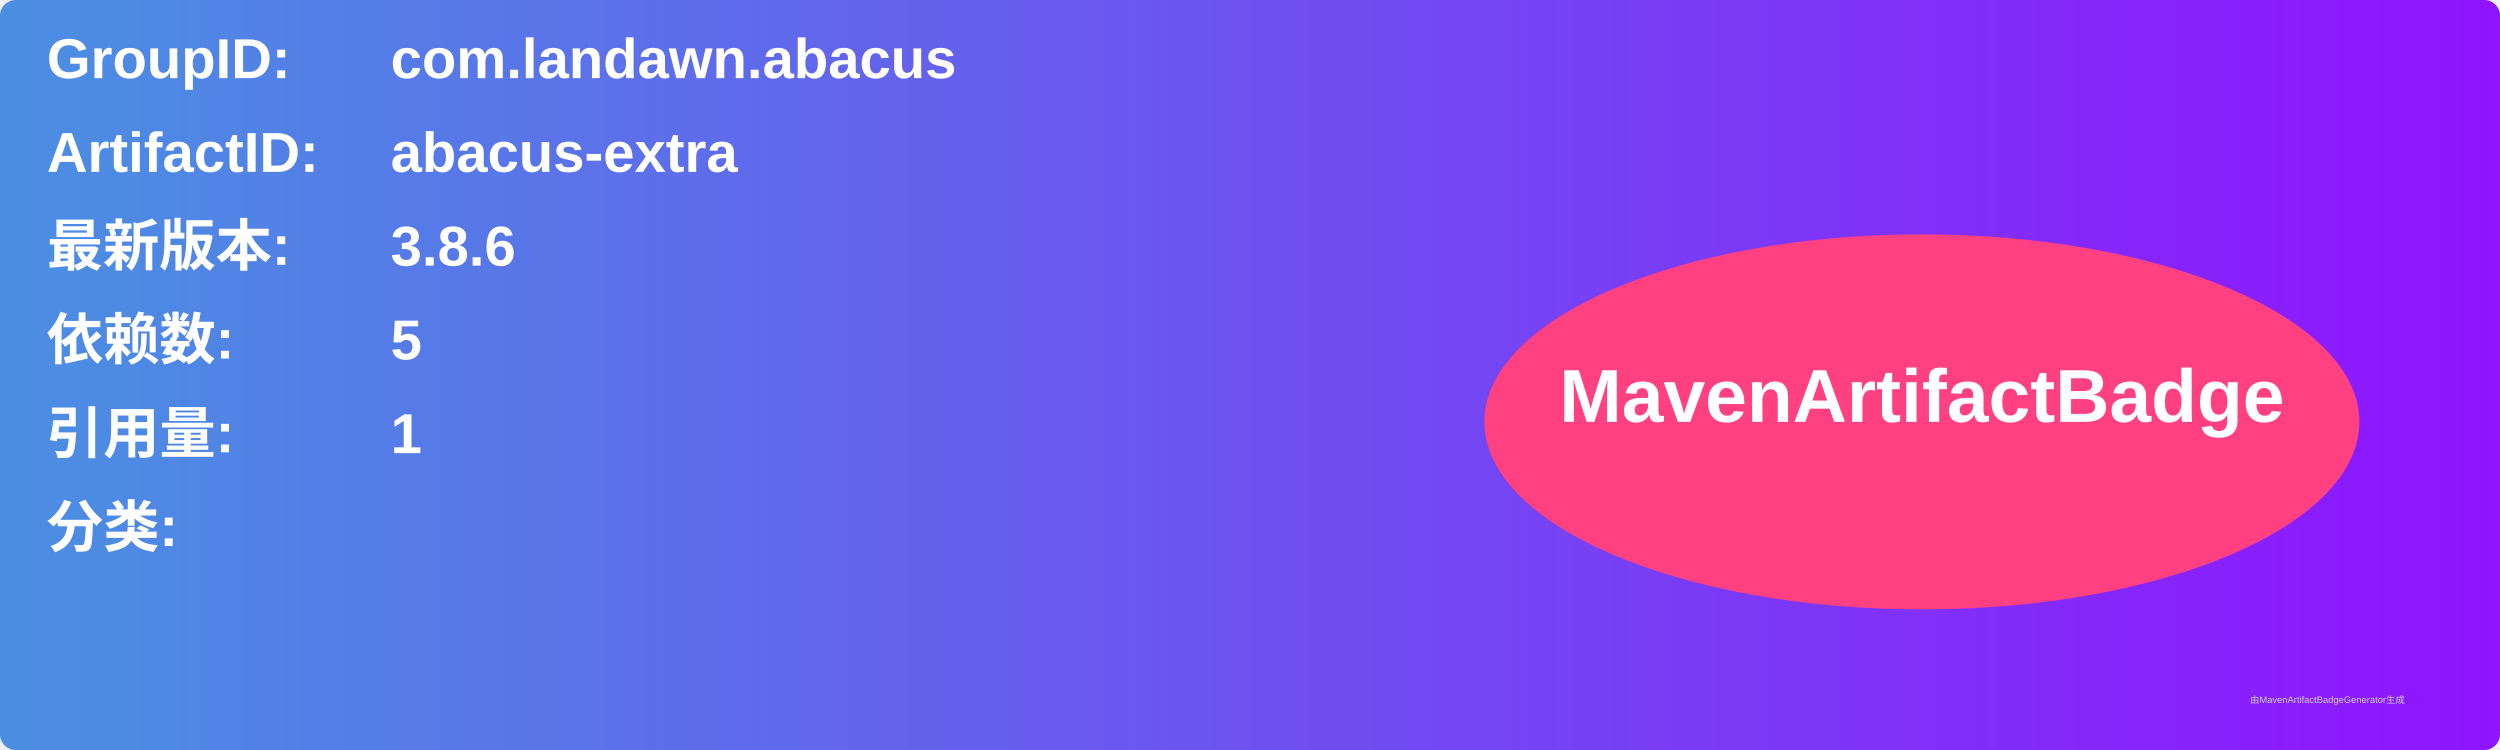
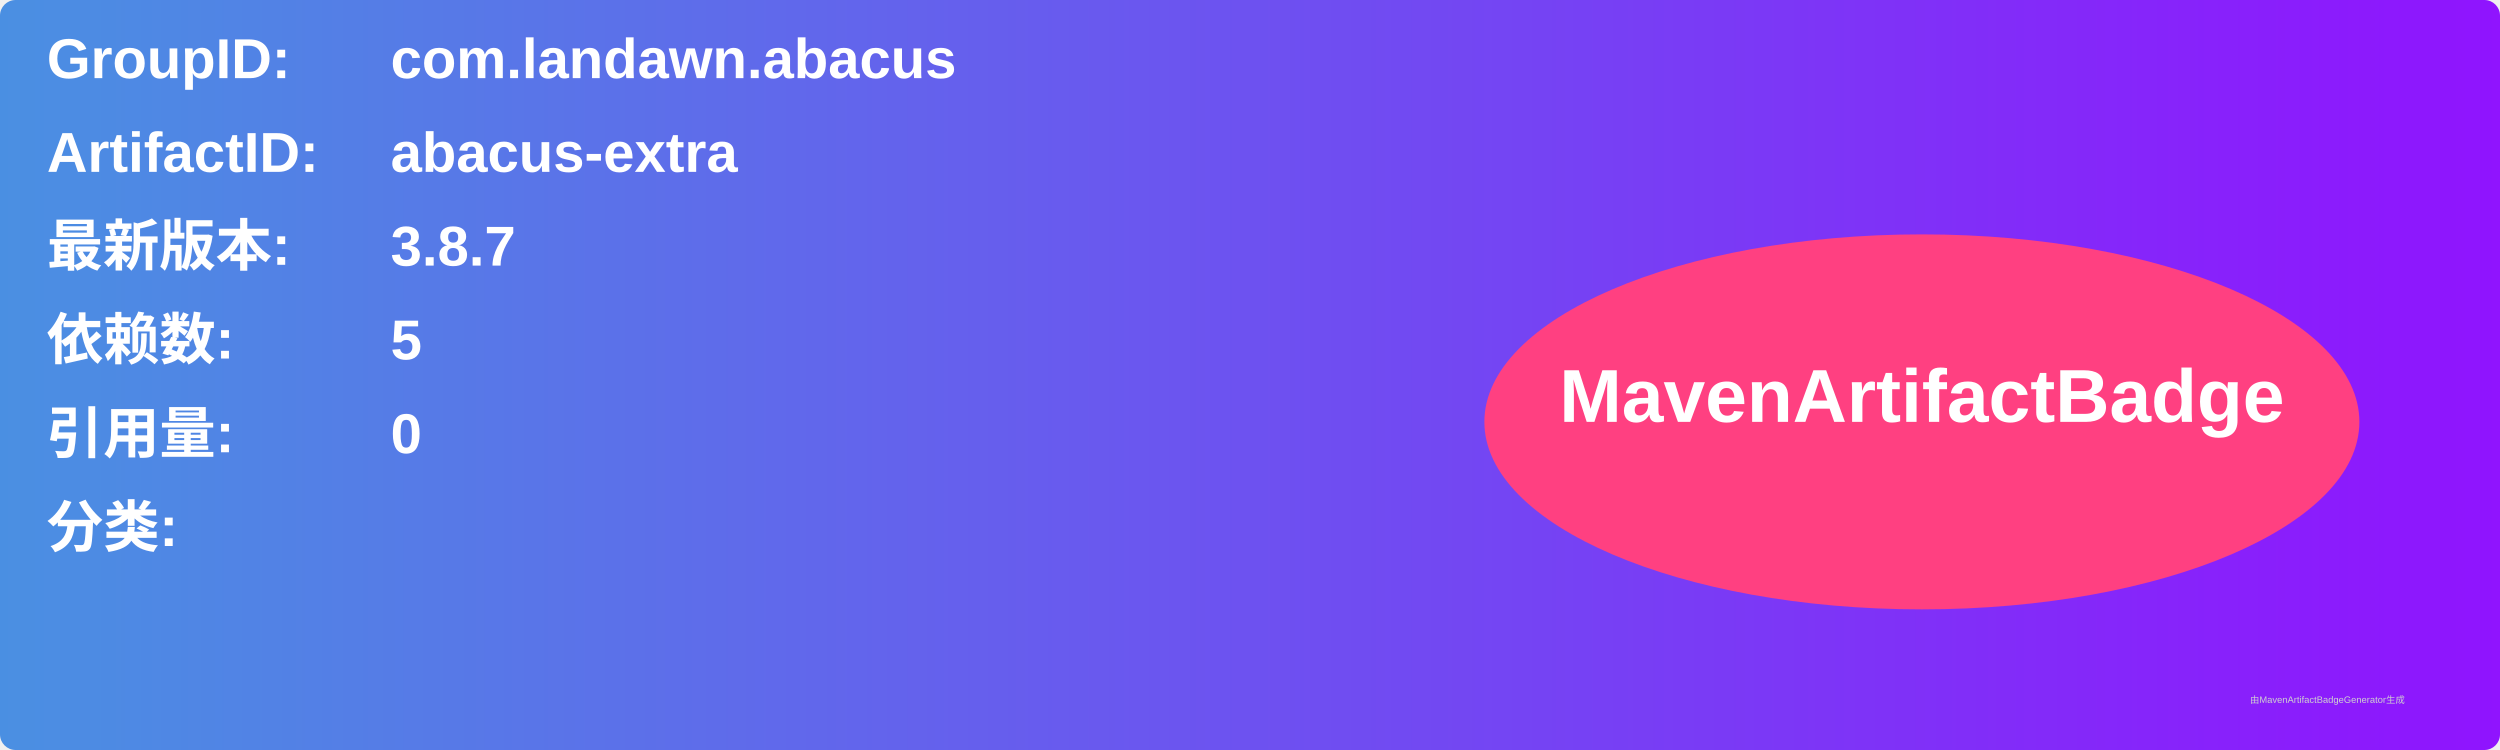
<svg xmlns="http://www.w3.org/2000/svg" width="800" height="240" viewBox="0 0 800 240">
  <linearGradient id="grad" x1="0%" y1="0%" x2="100%" y2="0%">
    <stop offset="0%" stop-color="#4a90e2" />
    <stop offset="100%" stop-color="#9013fe" />
  </linearGradient>
  <rect width="100%" height="100%" rx="5" ry="5" fill="url(#grad)" />
  <g transform="translate(15, 15)">
    <text x="0" y="10" font-family="Arial" font-size="18" fill="white" font-weight="bold" width="260">GroupID:</text>
    <text x="110" y="10" font-family="Arial" font-size="18" fill="white" font-weight="bold" width="460">com.landawn.abacus</text>
    <text x="0" y="40" font-family="Arial" font-size="18" fill="white" font-weight="bold" width="260">ArtifactID:</text>
    <text x="110" y="40" font-family="Arial" font-size="18" fill="white" font-weight="bold" width="460">abacus-extra</text>
    <text x="0" y="70" font-family="Arial" font-size="18" fill="white" font-weight="bold">最新版本:</text>
    <text x="110" y="70" font-family="Arial" font-size="18" fill="white" font-weight="bold">
-       <tspan font-weight="bold">3.8.6</tspan>
+       <tspan font-weight="bold">3.8.7</tspan>
    </text>
    <text x="0" y="100" font-family="Arial" font-size="18" fill="white" font-weight="bold">依赖数: </text>
    <text x="110" y="100" font-family="Arial" font-size="18" fill="white">
      <tspan font-weight="bold">5</tspan>
    </text>
    <text x="0" y="130" font-family="Arial" font-size="18" fill="white" font-weight="bold">引用量: </text>
    <text x="110" y="130" font-family="Arial" font-size="18" fill="white">
-       <tspan font-weight="bold">1</tspan>
+       <tspan font-weight="bold">0</tspan>
    </text>
    <text x="0" y="160" font-family="Arial" font-size="18" fill="white" font-weight="bold">分类:</text>
    <text x="10" y="190" font-family="Arial" font-size="10" fill="white">
      <tspan font-weight="bold" />
    </text>
    <ellipse cx="600" cy="120" rx="140" ry="60" fill="#ff4081" />
    <text x="600" y="120" text-anchor="middle" font-family="Arial" font-size="24" fill="white" font-weight="bold">MavenArtifactBadge</text>
  </g>
  <text x="720" y="225" font-family="Arial" font-size="3" fill="#d0d0d0">由MavenArtifactBadgeGenerator生成</text>
</svg>
